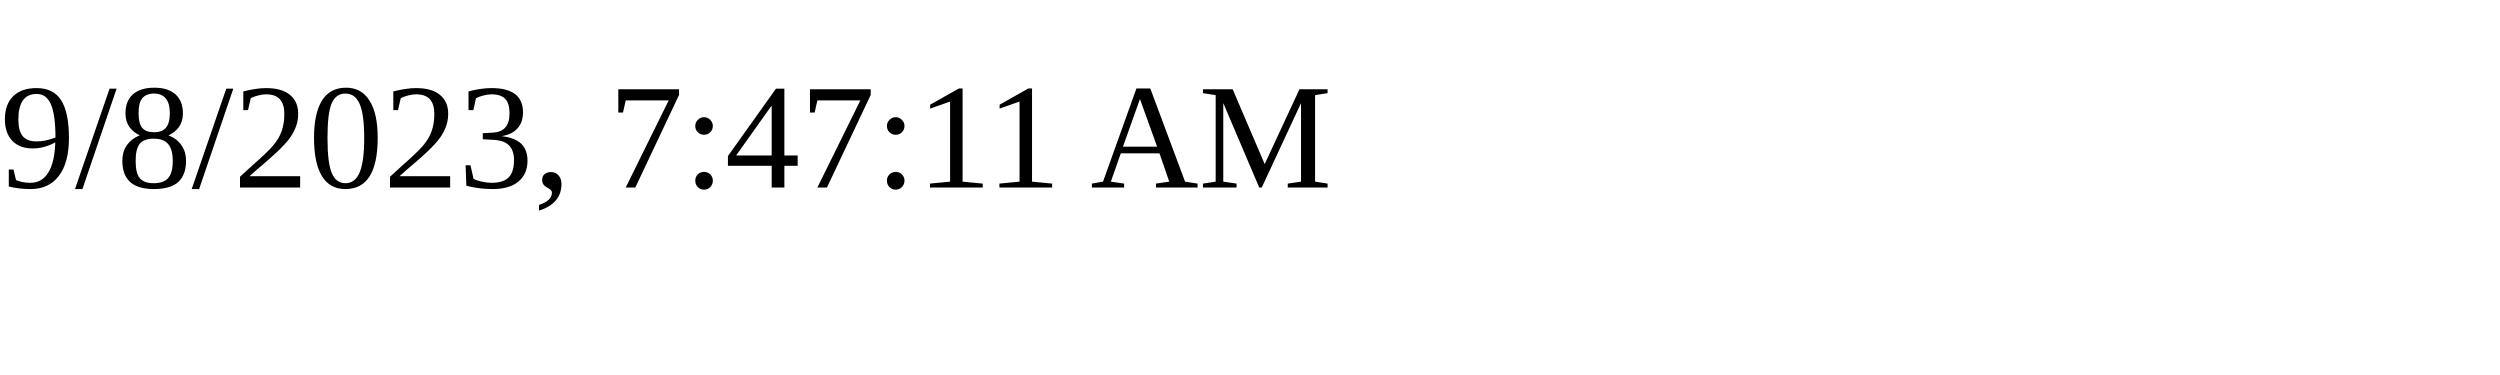
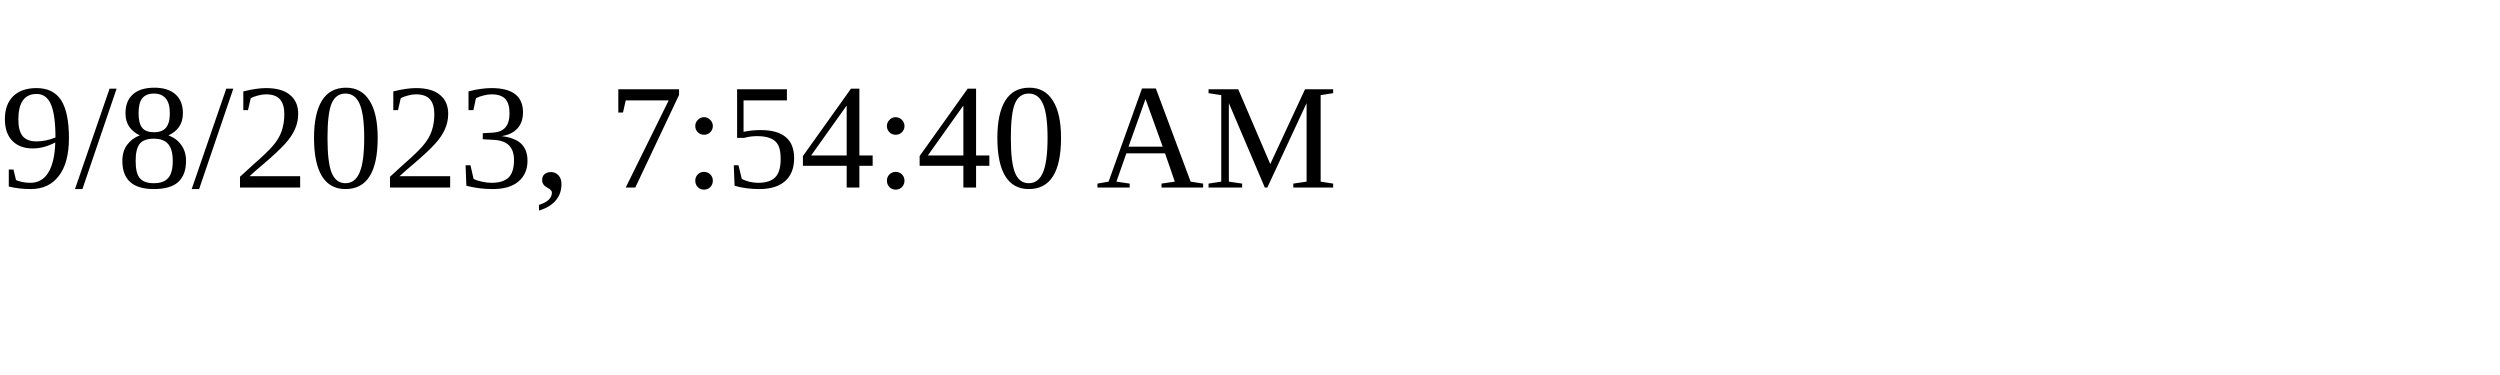
<svg xmlns="http://www.w3.org/2000/svg" height="30" width="200">
-   <text x="0" y="15">9/8/2023, 7:47:11 AM</text>
+   <text x="0" y="15">9/8/2023, 7:54:40 AM</text>
</svg>
